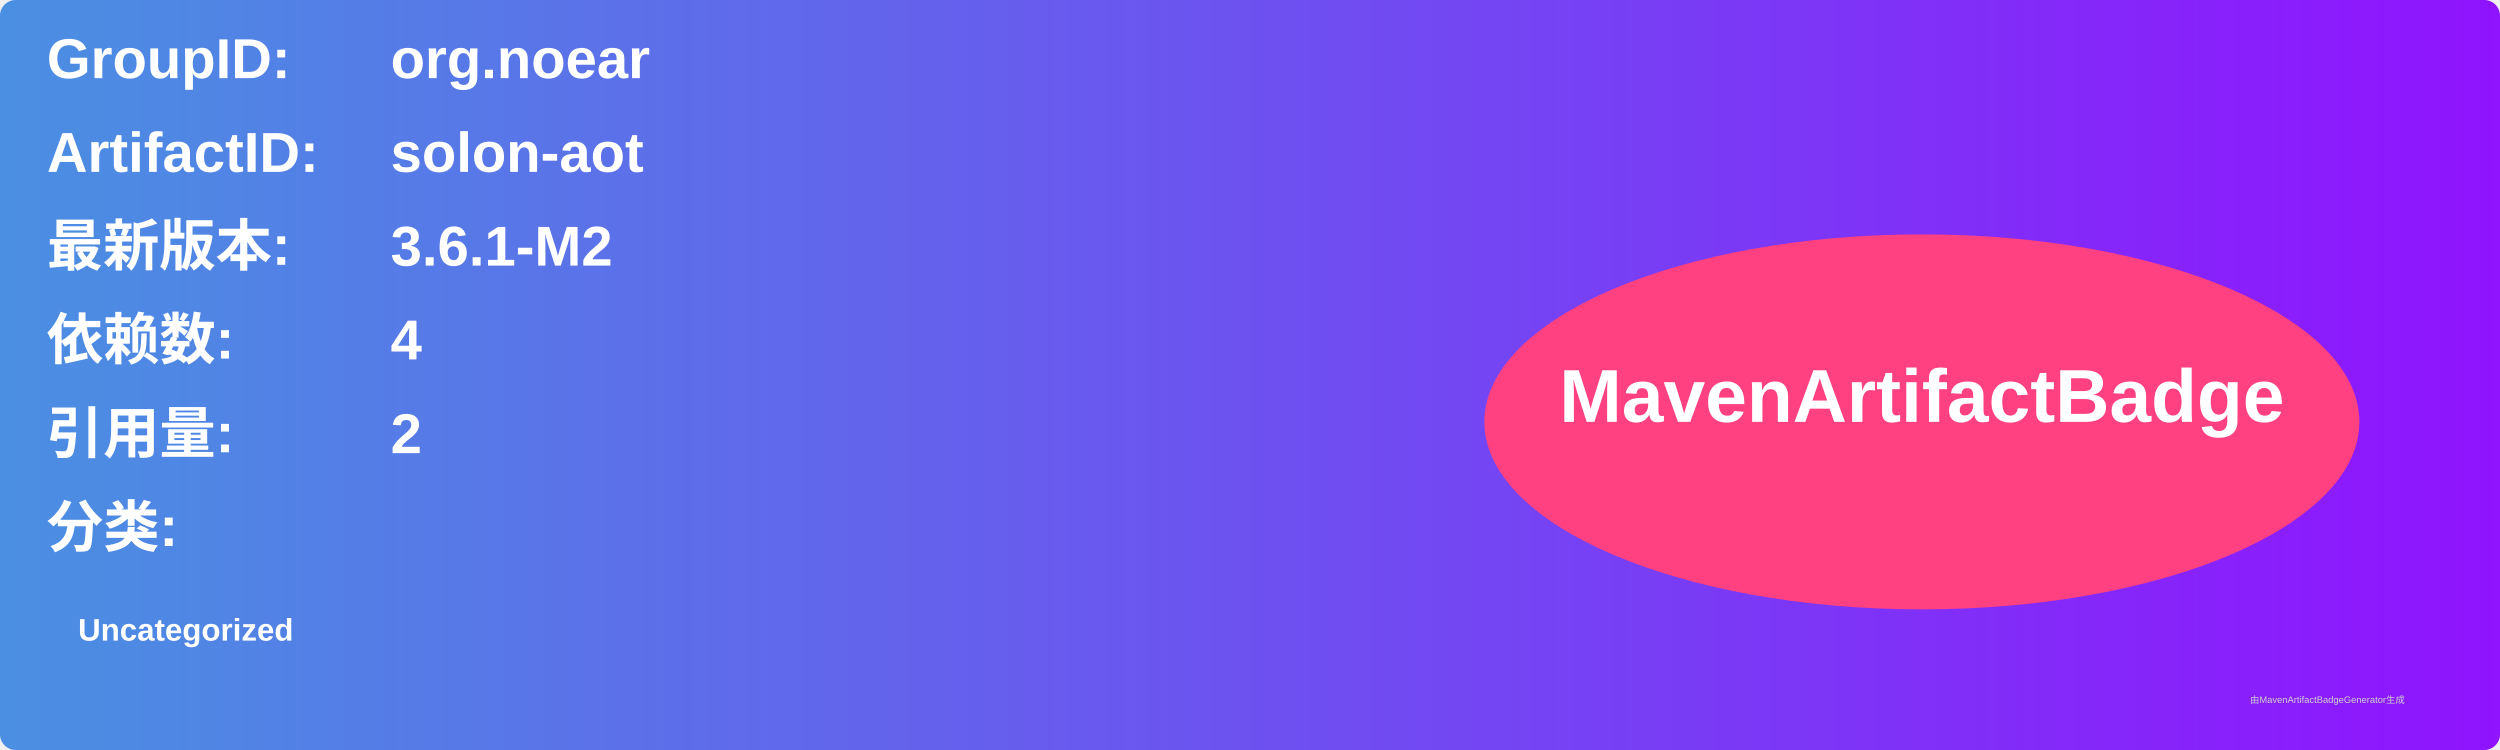
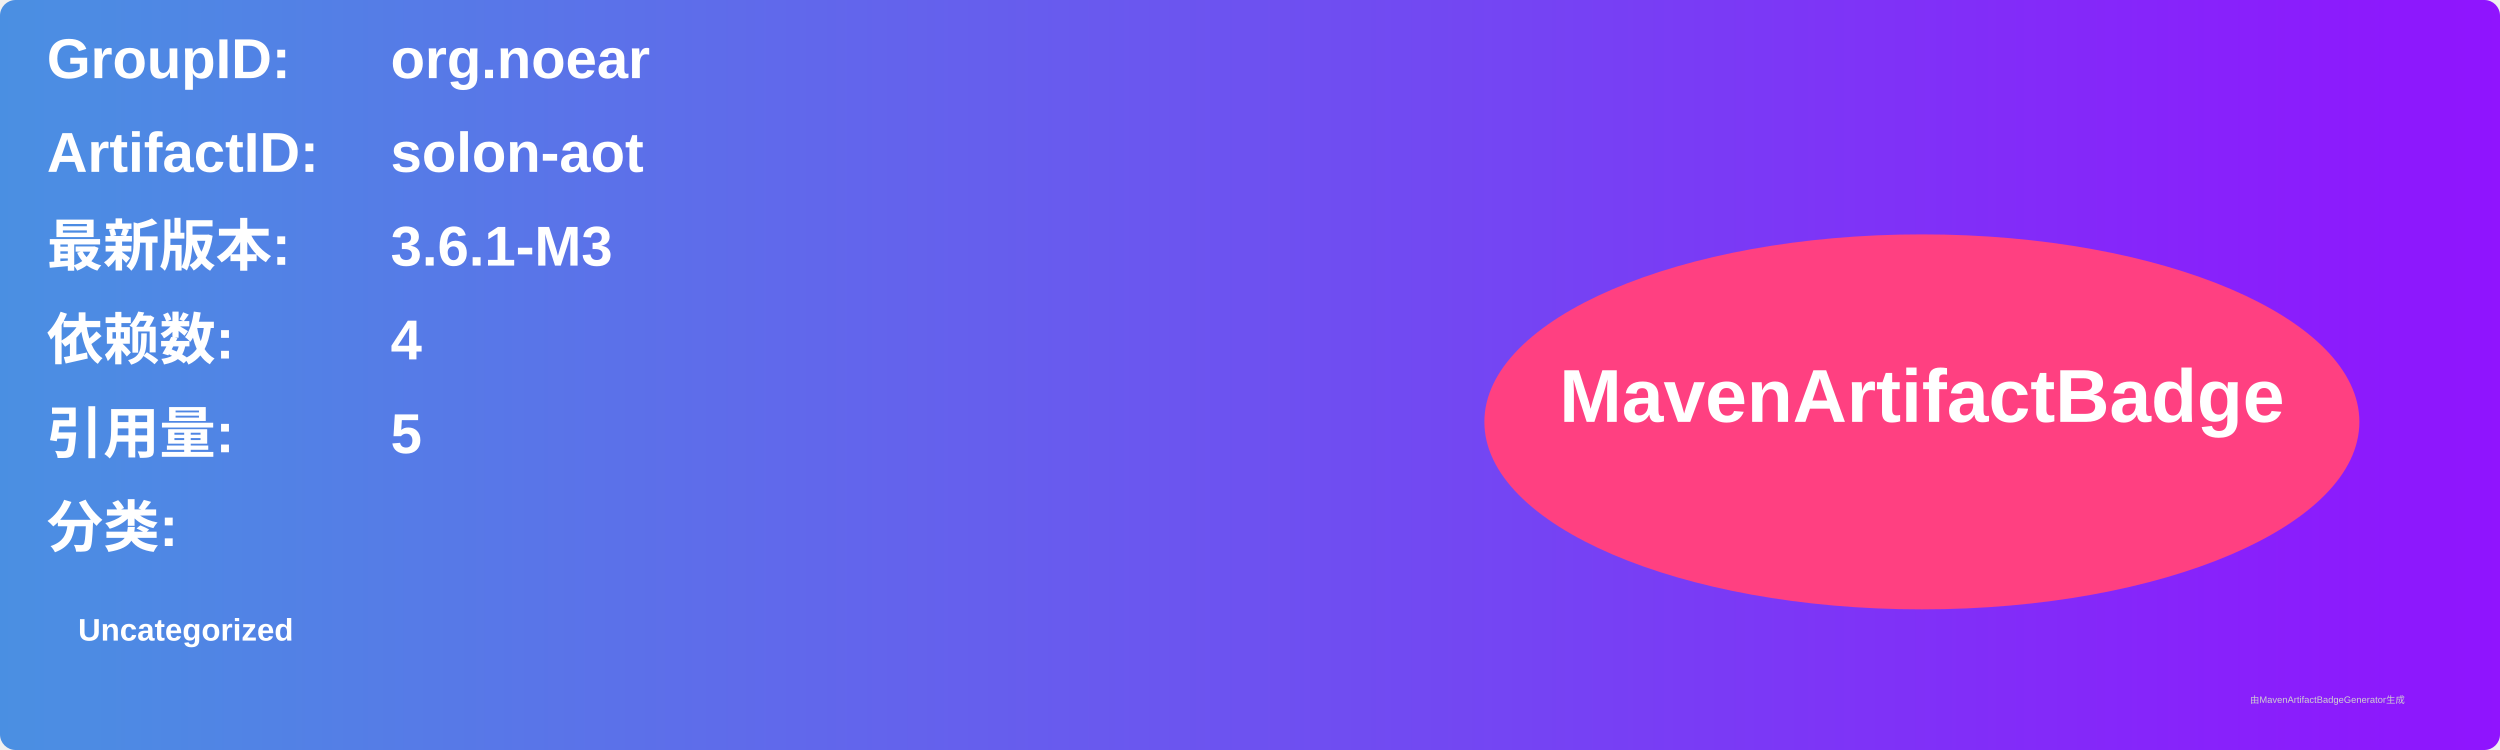
<svg xmlns="http://www.w3.org/2000/svg" width="800" height="240" viewBox="0 0 800 240">
  <linearGradient id="grad" x1="0%" y1="0%" x2="100%" y2="0%">
    <stop offset="0%" stop-color="#4a90e2" />
    <stop offset="100%" stop-color="#9013fe" />
  </linearGradient>
  <rect width="100%" height="100%" rx="5" ry="5" fill="url(#grad)" />
  <g transform="translate(15, 15)">
    <text x="0" y="10" font-family="Arial" font-size="18" fill="white" font-weight="bold" width="260">GroupID:</text>
    <text x="110" y="10" font-family="Arial" font-size="18" fill="white" font-weight="bold" width="460">org.noear</text>
    <text x="0" y="40" font-family="Arial" font-size="18" fill="white" font-weight="bold" width="260">ArtifactID:</text>
    <text x="110" y="40" font-family="Arial" font-size="18" fill="white" font-weight="bold" width="460">solon-aot</text>
    <text x="0" y="70" font-family="Arial" font-size="18" fill="white" font-weight="bold">最新版本:</text>
    <text x="110" y="70" font-family="Arial" font-size="18" fill="white" font-weight="bold">
-       <tspan font-weight="bold">3.6.1-M2</tspan>
+       <tspan font-weight="bold">3.6.1-M3</tspan>
    </text>
    <text x="0" y="100" font-family="Arial" font-size="18" fill="white" font-weight="bold">依赖数: </text>
    <text x="110" y="100" font-family="Arial" font-size="18" fill="white">
      <tspan font-weight="bold">4</tspan>
    </text>
    <text x="0" y="130" font-family="Arial" font-size="18" fill="white" font-weight="bold">引用量: </text>
    <text x="110" y="130" font-family="Arial" font-size="18" fill="white">
-       <tspan font-weight="bold">2</tspan>
+       <tspan font-weight="bold">5</tspan>
    </text>
    <text x="0" y="160" font-family="Arial" font-size="18" fill="white" font-weight="bold">分类:</text>
    <text x="10" y="190" font-family="Arial" font-size="10" fill="white">
      <tspan font-weight="bold">Uncategorized</tspan>
    </text>
    <ellipse cx="600" cy="120" rx="140" ry="60" fill="#ff4081" />
    <text x="600" y="120" text-anchor="middle" font-family="Arial" font-size="24" fill="white" font-weight="bold">MavenArtifactBadge</text>
  </g>
  <text x="720" y="225" font-family="Arial" font-size="3" fill="#d0d0d0">由MavenArtifactBadgeGenerator生成</text>
</svg>
